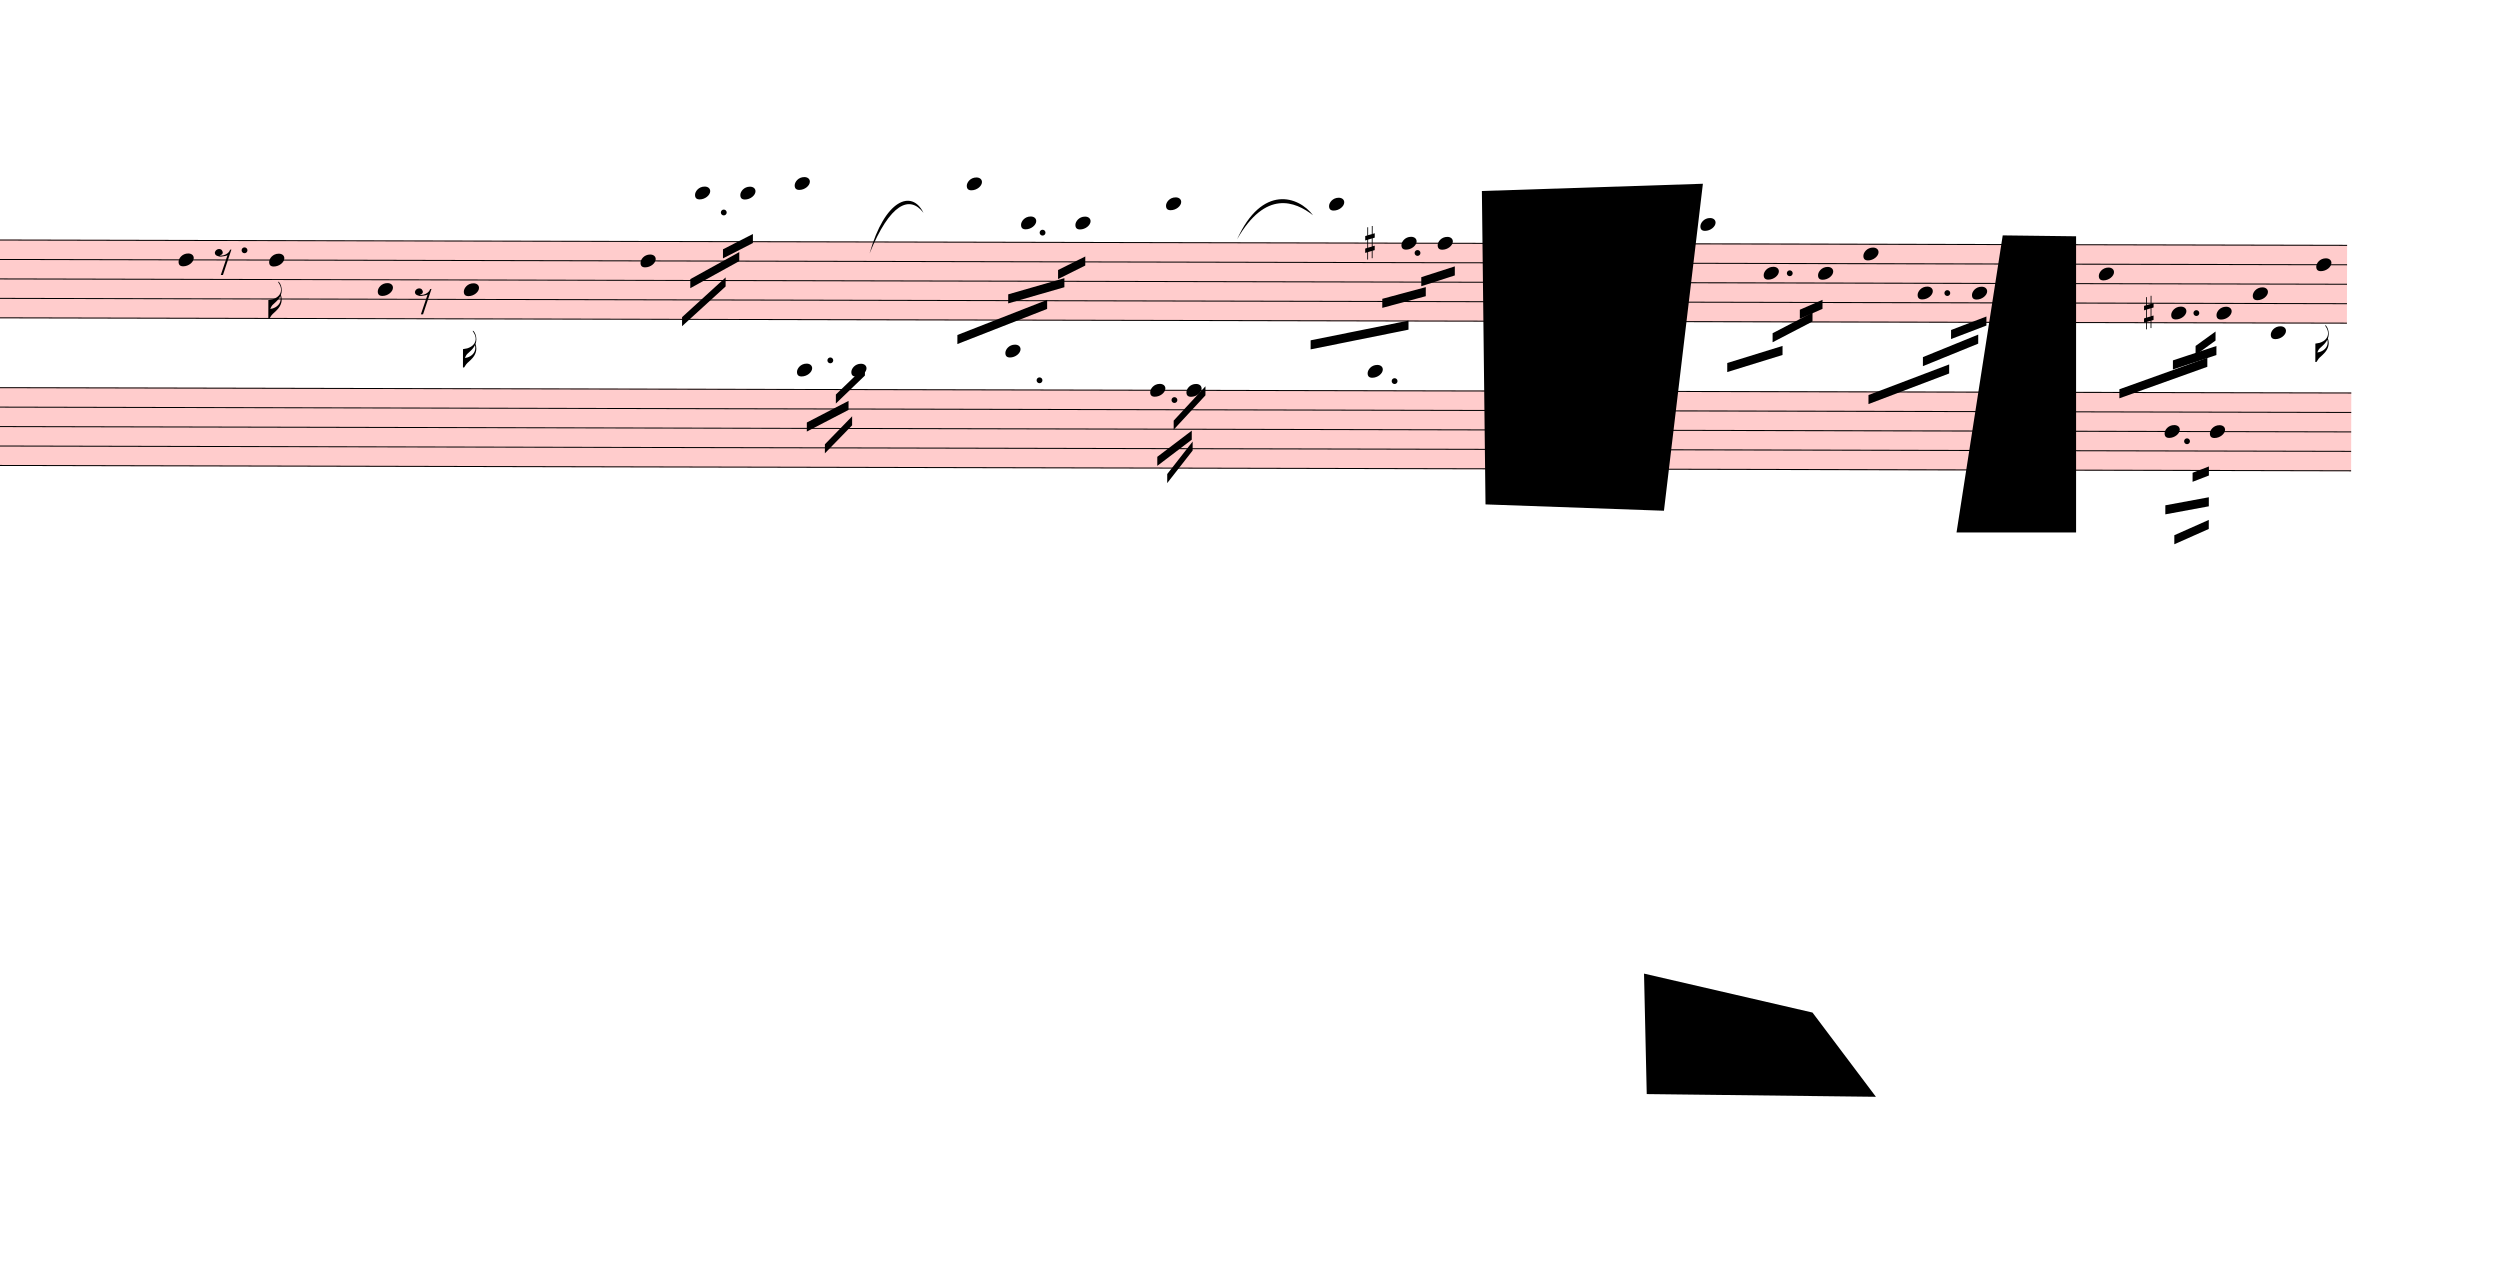
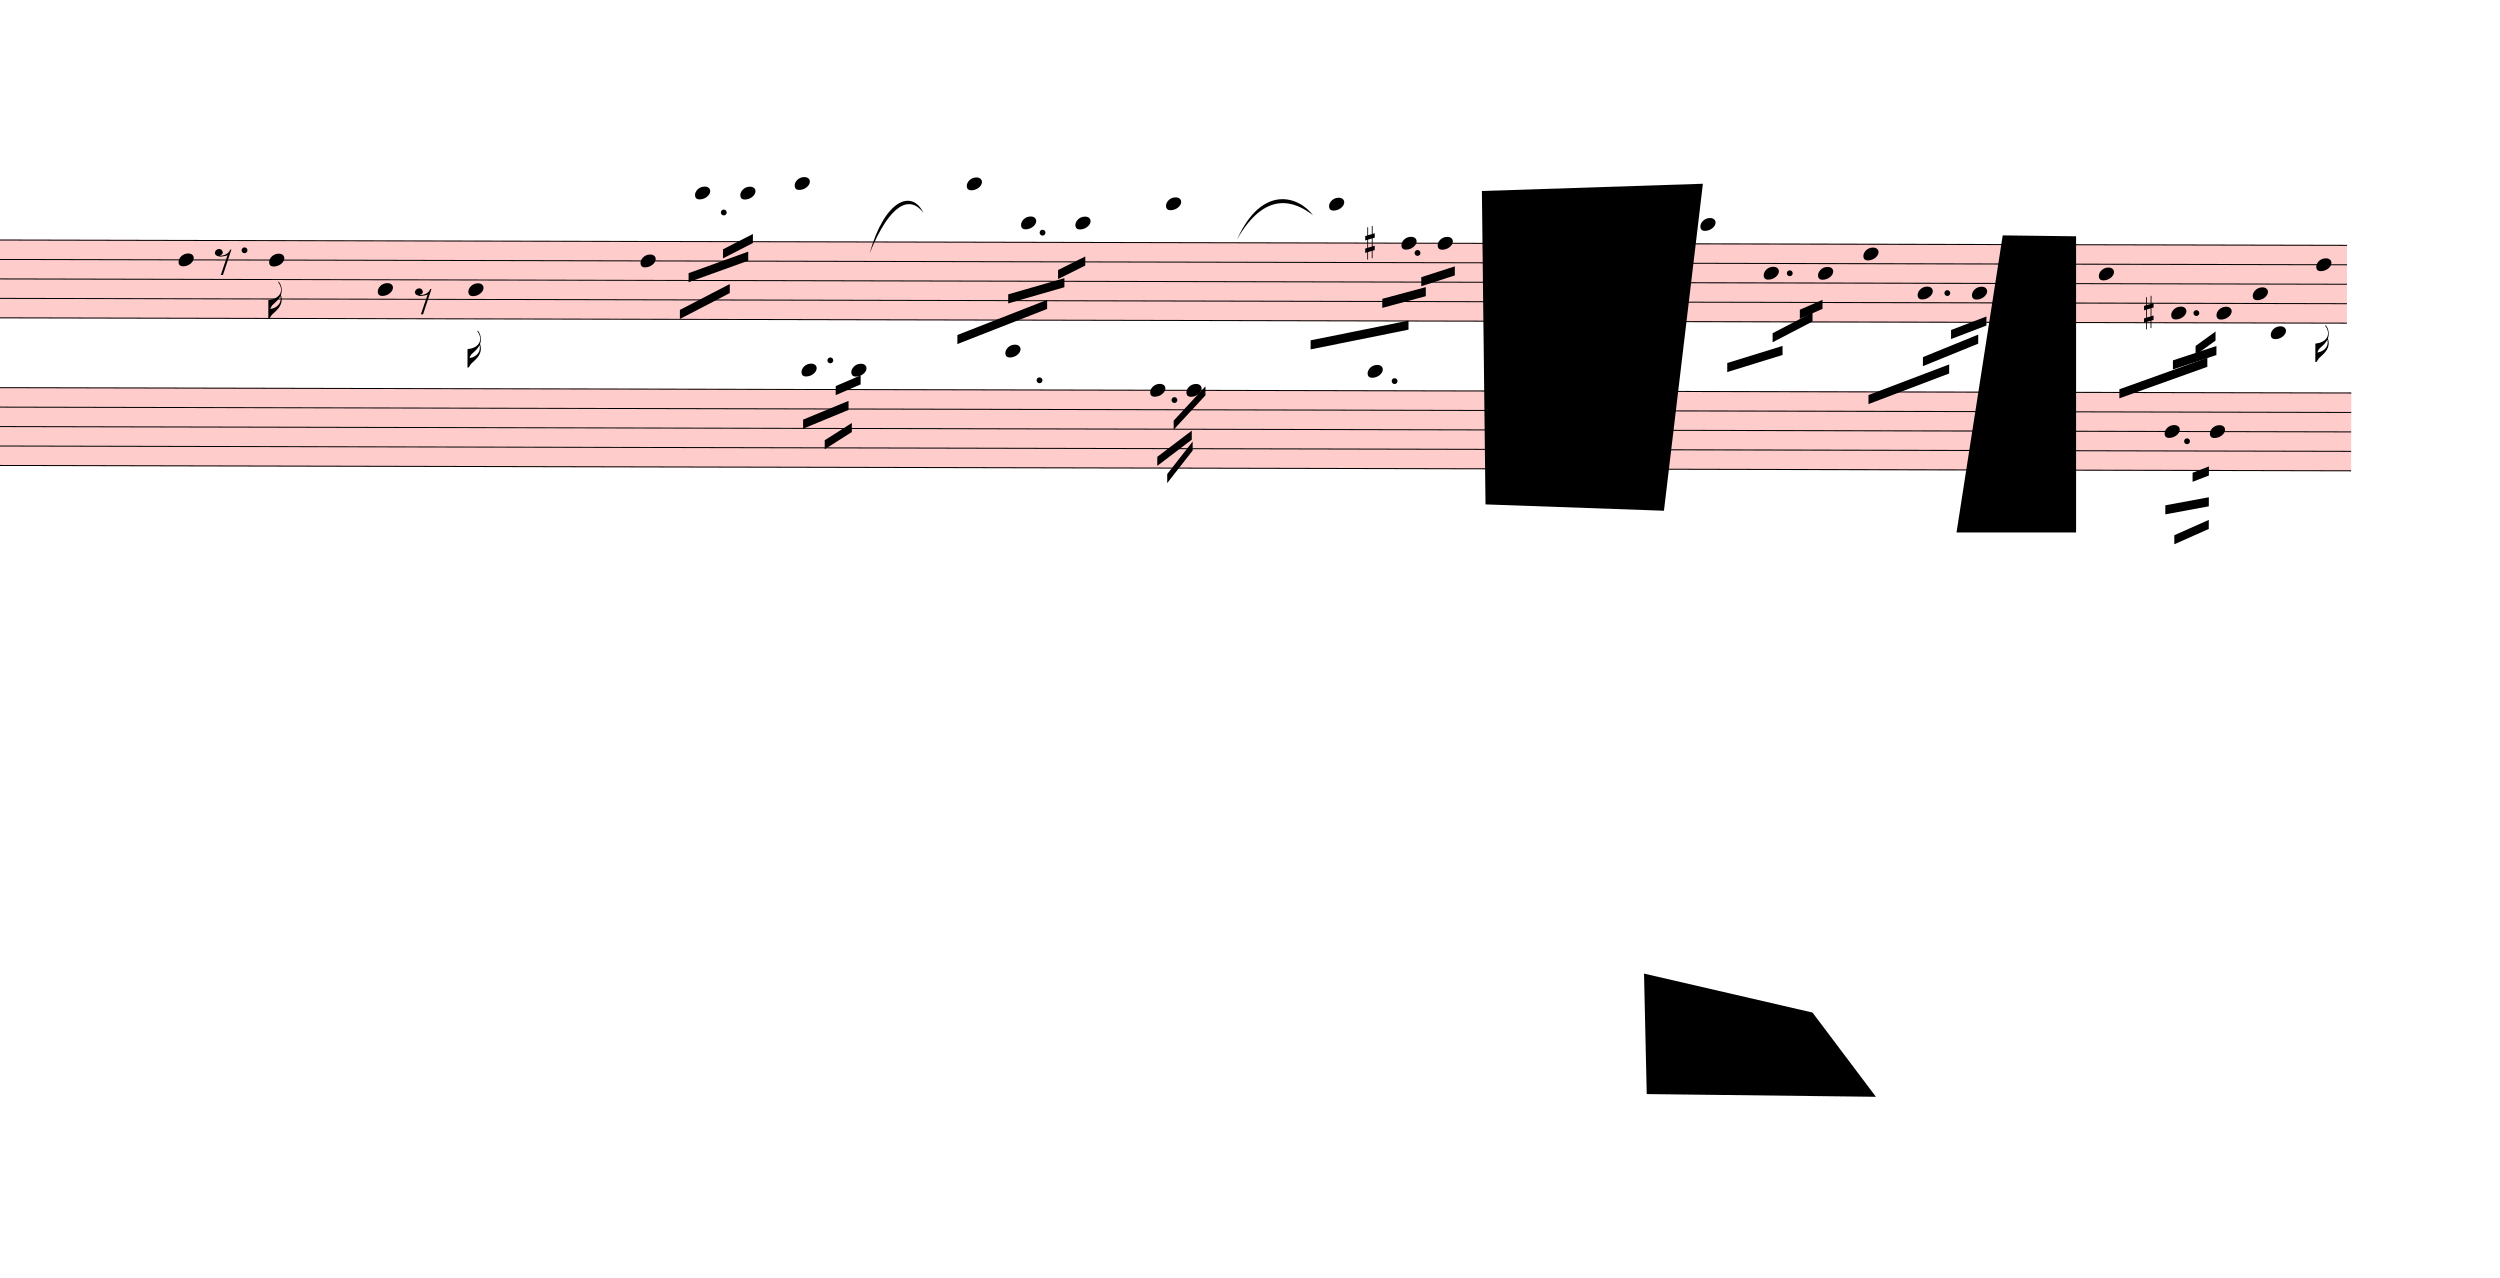
<svg xmlns="http://www.w3.org/2000/svg" viewBox="2241 8740.25 24840 12697.75" version="1.1" overflow="visible">
  <defs>
    <style type="text/css">
    /* .staff * {
      fill: #000;
      stroke: #000;
    }

    .deletionBack {
      fill: #00000033;
    } */
  </style>
    <symbol id="sym_notehead_quarter" viewBox="0 0 1000 1000" overflow="inherit">
      <path transform="scale(1,-1)" d="M0 -39c0 68 73 172 200 172c66 0 114 -37 114 -95c0 -84 -106 -171 -218 -171c-64 0 -96 30 -96 94z" />
    </symbol>
    <symbol id="sym_flag_16th_down" viewBox="0 0 1000 1000" overflow="inherit">
      <path transform="scale(1,-1)" d="M216 730c-5 8 -10 13 -11 16l-4 10c0 3 2 5 5 5s7 -2 13 -7c35 -42 57 -101 57 -172c0 -34 -6 -65 -17 -94c10 -31 17 -64 17 -96c0 -104 -60 -183 -122 -241c-63 -59 -57 -53 -61 -56c-38 -34 -63 -95 -71 -95h-22v190v190c40 7 69 11 87 16c116 36 175 111 175 197 c0 44 -15 91 -46 137zM248 463c-23 -48 -58 -89 -94 -122c-63 -59 -57 -53 -61 -56c-30 -27 -44 -71 -53 -88c20 3 36 6 47 9c88 27 168 95 168 200c0 19 -3 39 -7 57z" />
    </symbol>
    <symbol id="sym_rest_rest8th" viewBox="0 0 1000 1000" overflow="inherit">
      <path transform="scale(1,-1)" d="M0 123c7 34 33 56 69 60c29 -3 43 -9 53 -29c4 -8 7 -15 10 -22c0 -21 -1 -25 -11 -35c-5 -8 -18 -14 -40 -20l12 -3l15 -1c44 0 97 26 122 56c10 11 18 26 24 42c7 1 15 2 22 3l-140 -424h-36l111 330c-10 -6 -27 -12 -53 -16l-52 -8h-10l-20 1c-1 0 -8 3 -21 6 c-37 9 -55 28 -55 60z" />
    </symbol>
    <symbol id="sym_accid_s" viewBox="0 0 1000 1000" overflow="inherit">
      <path transform="scale(1,-1)" d="M136 186v169h17v-164l44 14v-91l-44 -14v-165l44 12v-91l-44 -13v-155h-17v150l-76 -22v-155h-17v149l-43 -13v90l43 14v167l-43 -14v92l43 13v169h17v-163zM60 73v-167l76 22v168z" />
    </symbol>
  </defs>
  <g class="rastrums">
    <g class="rastrum" data-id="r3225692b-98ae-4c4a-8514-13fb61ca74a0" style="transform: rotate(0.13deg); transform-origin: 2241px 11115px;">
      <g class="rastrum bounding-box" data-id="bbox-r3225692b-98ae-4c4a-8514-13fb61ca74a0">
        <rect x="2241" y="11115" width="23346" height="783" fill="#ff000033" />
      </g>
      <path d="M2241 11120 L25587 11120" stroke-width="10" stroke="black" />
      <path d="M2241 11313.25 L25587 11313.25" stroke-width="10" stroke="black" />
      <path d="M2241 11506.5 L25587 11506.5" stroke-width="10" stroke="black" />
      <path d="M2241 11699.75 L25587 11699.75" stroke-width="10" stroke="black" />
      <path d="M2241 11893 L25587 11893" stroke-width="10" stroke="black" />
    </g>
    <g class="rastrum" data-id="r9f397f75-2f10-410f-be4c-3f722309008c" style="transform: rotate(0.13deg); transform-origin: 2268px 12582px;">
      <g class="rastrum bounding-box" data-id="bbox-r9f397f75-2f10-410f-be4c-3f722309008c">
        <rect x="2268" y="12582" width="23364" height="783" fill="#ff000033" />
      </g>
      <path d="M2268 12587 L25632 12587" stroke-width="10" stroke="black" />
      <path d="M2268 12780.25 L25632 12780.25" stroke-width="10" stroke="black" />
      <path d="M2268 12973.5 L25632 12973.5" stroke-width="10" stroke="black" />
      <path d="M2268 13166.75 L25632 13166.75" stroke-width="10" stroke="black" />
      <path d="M2268 13360 L25632 13360" stroke-width="10" stroke="black" />
    </g>
  </g>
  <g class="draft" data-label="2" data-id="daa30e85d-914d-4aa9-90e5-6d6f42c7355a">
    <g class="system" data-id="sf4309aa3-4152-4feb-b408-7cbcf2374197">
      <g class="staff" data-n="1" data-rastrum="r3225692b-98ae-4c4a-8514-13fb61ca74a0" style="transform: rotate(0.13deg); transform-origin: 2241px 11115px;">
        <g class="note" data-id="d302f564f-c6ba-4d5e-bf71-6aaeadd2b3cb" data-stem.dir="down">
          <g class="notehead">
            <use href="#sym_notehead_quarter" height="480px" width="480px" x="4041" y="11313.25" />
          </g>
          <g class="stem">
            <path d="M4041 11313.25 L4041 11796.375" stroke-width="14" />
          </g>
        </g>
        <g class="note" data-id="d8a4ab931-3f61-4733-985c-6593261de085" data-stem.dir="down">
          <g class="notehead">
            <use href="#sym_notehead_quarter" height="480px" width="480px" x="4941" y="11313.25" />
          </g>
          <g class="stem">
            <path d="M4941 11313.25 L4941 11893" stroke-width="14" />
            <g class="flag down">
              <use href="#sym_flag_16th_down" height="480px" width="480px" x="4934" y="11893" />
            </g>
          </g>
        </g>
        <g class="note" data-id="d9ebb2076-986f-4f79-bf9a-91ca6e719a25" data-stem.dir="down">
          <g class="notehead">
            <use href="#sym_notehead_quarter" height="480px" width="480px" x="6021" y="11603.125" />
          </g>
          <g class="stem">
-             <path d="M6021 11603.125 L6021 12182.875" stroke-width="14" />
+             <path d="M6021 11603.125 L6021 12086.25" stroke-width="14" />
          </g>
        </g>
        <g class="note" data-id="df8e3b8d0-863e-4846-9fc4-ffb6812d79ba" data-stem.dir="down">
          <g class="notehead">
-             <use href="#sym_notehead_quarter" height="480px" width="480px" x="6876" y="11603.125" />
-           </g>
-           <g class="stem">
-             <path d="M6876 11603.125 L6876 12376.125" stroke-width="14" />
+             <use href="#sym_notehead_quarter" height="480px" width="480px" x="6921" y="11603.125" />
+           </g>
+           <g class="stem">
+             <path d="M6921 11603.125 L6921 12376.125" stroke-width="14" />
            <g class="flag down">
-               <use href="#sym_flag_16th_down" height="480px" width="480px" x="6869" y="12376.125" />
+               <use href="#sym_flag_16th_down" height="480px" width="480px" x="6914" y="12376.125" />
            </g>
          </g>
        </g>
        <g class="note" data-id="db4602cc7-41a2-4d33-9b37-e51f531e080e" data-stem.dir="down">
          <g class="notehead">
            <use href="#sym_notehead_quarter" height="480px" width="480px" x="8631" y="11313.25" />
          </g>
          <g class="stem">
            <path d="M8631 11313.25 L8631 11796.375" stroke-width="14" />
          </g>
        </g>
        <g class="note" data-id="d4e612879-51b6-43f3-be5f-c9482fde16cf" data-stem.dir="down">
          <g class="notehead">
            <use href="#sym_notehead_quarter" height="480px" width="480px" x="9171" y="10636.875" />
          </g>
          <g class="ledgerLines above">
            <path d="M9132 10926.75 L9360 10926.75" stroke-width="18" />
            <path d="M9132 10733.5 L9360 10733.5" stroke-width="18" />
          </g>
          <g class="stem">
            <path d="M9171 10636.875 L9171 11409.875" stroke-width="14" />
          </g>
        </g>
        <g class="note" data-id="d591800fb-4420-41b0-acd2-fde40e7688e0" data-stem.dir="down">
          <g class="notehead">
            <use href="#sym_notehead_quarter" height="480px" width="480px" x="9621" y="10636.875" />
          </g>
          <g class="ledgerLines above">
            <path d="M9582 10926.75 L9810 10926.75" stroke-width="18" />
            <path d="M9582 10733.5 L9810 10733.5" stroke-width="18" />
          </g>
          <g class="stem">
            <path d="M9621 10636.875 L9621 11313.25" stroke-width="14" />
          </g>
        </g>
        <g class="note" data-id="d0031b1f8-35bc-45b8-b9a2-641848fcfca2" data-stem.dir="down">
          <g class="notehead">
            <use href="#sym_notehead_quarter" height="480px" width="480px" x="10161" y="10540.25" />
          </g>
          <g class="ledgerLines above">
            <path d="M10122 10926.75 L10350 10926.75" stroke-width="18" />
            <path d="M10122 10733.5 L10350 10733.5" stroke-width="18" />
            <path d="M10122 10540.25 L10350 10540.25" stroke-width="18" />
          </g>
          <g class="stem">
            <path d="M10161 10540.25 L10161 11313.25" stroke-width="14" />
          </g>
        </g>
        <g class="note" data-id="dec74a0d8-0334-4178-a12f-2726ec8feb36" data-stem.dir="down">
          <g class="notehead">
            <use href="#sym_notehead_quarter" height="480px" width="480px" x="11871" y="10540.25" />
          </g>
          <g class="ledgerLines above">
            <path d="M11832 10926.75 L12060 10926.75" stroke-width="18" />
            <path d="M11832 10733.5 L12060 10733.5" stroke-width="18" />
            <path d="M11832 10540.25 L12060 10540.25" stroke-width="18" />
          </g>
          <g class="stem">
            <path d="M11871 10540.25 L11871 11506.5" stroke-width="14" />
          </g>
        </g>
        <g class="note" data-id="d50fc48e7-c5c6-48d0-a8b8-741a924a3cea" data-stem.dir="down">
          <g class="notehead">
            <use href="#sym_notehead_quarter" height="480px" width="480px" x="12411" y="10926.75" />
          </g>
          <g class="ledgerLines above">
            <path d="M12372 10926.75 L12600 10926.75" stroke-width="18" />
          </g>
          <g class="stem">
            <path d="M12411 10926.75 L12411 11313.25" stroke-width="14" />
          </g>
        </g>
        <g class="note" data-id="d91997aa3-e468-447e-a5f9-c67cf4e3ea30" data-stem.dir="down">
          <g class="notehead">
            <use href="#sym_notehead_quarter" height="480px" width="480px" x="12951" y="10926.75" />
          </g>
          <g class="ledgerLines above">
            <path d="M12912 10926.75 L13140 10926.75" stroke-width="18" />
          </g>
          <g class="stem">
            <path d="M12951 10926.75 L12951 11409.875" stroke-width="14" />
          </g>
        </g>
        <g class="note" data-id="dc18dccab-5b86-4126-94fd-a86fa623e21d" data-stem.dir="down">
          <g class="notehead">
            <use href="#sym_notehead_quarter" height="480px" width="480px" x="13851" y="10733.5" />
          </g>
          <g class="ledgerLines above">
            <path d="M13812 10926.75 L14040 10926.75" stroke-width="18" />
            <path d="M13812 10733.5 L14040 10733.5" stroke-width="18" />
          </g>
          <g class="stem">
            <path d="M13851 10733.5 L13851 11409.875" stroke-width="14" />
          </g>
        </g>
        <g class="note" data-id="d483a01ef-8079-495a-a6d6-bab8058c7eda" data-stem.dir="down">
          <g class="notehead">
            <use href="#sym_notehead_quarter" height="480px" width="480px" x="15471" y="10733.5" />
          </g>
          <g class="ledgerLines above">
            <path d="M15432 10926.75 L15660 10926.75" stroke-width="18" />
            <path d="M15432 10733.5 L15660 10733.5" stroke-width="18" />
          </g>
          <g class="stem">
            <path d="M15471 10733.5 L15471 11603.125" stroke-width="14" />
          </g>
        </g>
        <g class="note" data-id="db170c71b-f2a7-4fcc-a36c-f727f02a980c" data-stem.dir="down">
          <g class="notehead">
            <use href="#sym_notehead_quarter" height="480px" width="480px" x="16191" y="11120" />
          </g>
          <g class="stem">
            <path d="M16191 11120 L16191 11506.5" stroke-width="14" />
          </g>
        </g>
        <g class="note" data-id="d7ee70861-4e45-4c6b-bf13-94fe5cd61c1e" data-stem.dir="down">
          <g class="notehead">
            <use href="#sym_notehead_quarter" height="480px" width="480px" x="16551" y="11120" />
          </g>
          <g class="stem">
            <path d="M16551 11120 L16551 11603.125" stroke-width="14" />
          </g>
        </g>
        <g class="note" data-id="d1101d465-0941-4edd-96cb-a4aa738a46d3" data-stem.dir="down">
          <g class="notehead">
            <use href="#sym_notehead_quarter" height="480px" width="480px" x="19161" y="10926.75" />
          </g>
          <g class="ledgerLines above">
            <path d="M19122 10926.75 L19350 10926.75" stroke-width="18" />
          </g>
          <g class="stem">
            <path d="M19161 10926.75 L19161 11699.75" stroke-width="14" />
          </g>
        </g>
        <g class="note" data-id="d708e835b-e8ad-451c-a0b8-c659c72397ac" data-stem.dir="down">
          <g class="notehead">
            <use href="#sym_notehead_quarter" height="480px" width="480px" x="19791" y="11409.875" />
          </g>
          <g class="stem">
            <path d="M19791 11409.875 L19791 11796.375" stroke-width="14" />
          </g>
        </g>
        <g class="note" data-id="d902c4937-777e-44b6-809b-2bd3bb7504d1" data-stem.dir="down">
          <g class="notehead">
            <use href="#sym_notehead_quarter" height="480px" width="480px" x="20331" y="11409.875" />
          </g>
          <g class="stem">
            <path d="M20331 11409.875 L20331 11989.625" stroke-width="14" />
          </g>
        </g>
        <g class="note" data-id="d9c6d0538-3fc5-4a2a-ae5c-411f3a924568" data-stem.dir="down">
          <g class="notehead">
            <use href="#sym_notehead_quarter" height="480px" width="480px" x="20781" y="11216.625" />
          </g>
          <g class="stem">
            <path d="M20781 11216.625 L20781 12472.75" stroke-width="14" />
          </g>
        </g>
        <g class="note" data-id="dc872588e-ba79-4e0f-8791-73f562e5513a" data-stem.dir="down">
          <g class="notehead">
            <use href="#sym_notehead_quarter" height="480px" width="480px" x="21321" y="11603.125" />
          </g>
          <g class="stem">
            <path d="M21321 11603.125 L21321 12086.25" stroke-width="14" />
          </g>
        </g>
        <g class="note" data-id="d9cc18c1e-60c3-4c2e-88e2-a03f8df95535" data-stem.dir="down">
          <g class="notehead">
            <use href="#sym_notehead_quarter" height="480px" width="480px" x="21861" y="11603.125" />
          </g>
          <g class="stem">
            <path d="M21861 11603.125 L21861 12182.875" stroke-width="14" />
          </g>
        </g>
        <g class="note" data-id="d82c6f9fb-f79a-4fd1-afc2-63616959cd16" data-stem.dir="down">
          <g class="notehead">
            <use href="#sym_notehead_quarter" height="480px" width="480px" x="23121" y="11409.875" />
          </g>
          <g class="stem">
            <path d="M23121 11409.875 L23121 11989.625" stroke-width="14" />
          </g>
        </g>
        <g class="note" data-id="d47fc42aa-eb57-4c00-970f-266326f3800e" data-stem.dir="down">
          <g class="notehead">
            <use href="#sym_notehead_quarter" height="480px" width="480px" x="23841" y="11796.375" />
          </g>
          <g class="stem">
            <path d="M23841 11796.375 L23841 12182.875" stroke-width="14" />
          </g>
        </g>
        <g class="note" data-id="d98fc6897-c8b3-410a-ac5f-676f64d647d2" data-stem.dir="down">
          <g class="notehead">
            <use href="#sym_notehead_quarter" height="480px" width="480px" x="24291" y="11796.375" />
          </g>
          <g class="stem">
            <path d="M24291 11796.375 L24291 12182.875" stroke-width="14" />
          </g>
        </g>
        <g class="note" data-id="d20cd83d2-3d03-4a02-b8b3-230f633a2719" data-stem.dir="down">
          <g class="notehead">
            <use href="#sym_notehead_quarter" height="480px" width="480px" x="24651" y="11603.125" />
          </g>
          <g class="stem">
            <path d="M24651 11603.125 L24651 12666" stroke-width="14" />
          </g>
        </g>
        <g class="note" data-id="dd91fc5df-95d5-4b27-a7da-322f6c708dbe" data-stem.dir="down">
          <g class="notehead">
            <use href="#sym_notehead_quarter" height="480px" width="480px" x="24831" y="11989.625" />
          </g>
          <g class="ledgerLines below" />
          <g class="stem">
            <path d="M24831 11989.625 L24831 12666" stroke-width="14" />
          </g>
        </g>
        <g class="note" data-id="d335c7a86-218b-4f36-8a51-3e70d17df3d3" data-stem.dir="down">
          <g class="notehead">
            <use href="#sym_notehead_quarter" height="480px" width="480px" x="25281" y="11313.25" />
          </g>
          <g class="stem">
            <path d="M25281 11313.25 L25281 12279.5" stroke-width="14" />
            <g class="flag down">
              <use href="#sym_flag_16th_down" height="480px" width="480px" x="25274" y="12279.5" />
            </g>
          </g>
        </g>
        <g class="rest" data-id="dea10065a-ea9f-4c6c-af8d-fcc8fc2d2b18">
          <use href="#sym_rest_rest8th" height="597px" width="597px" x="4401" y="11313.25" />
        </g>
        <g class="rest" data-id="dbf69d33e-df57-49be-8c76-3c68a73870ca">
          <use href="#sym_rest_rest8th" height="597px" width="597px" x="6390" y="11699.75" />
        </g>
        <g class="accid" data-id="da4c5f60d-b92a-44d5-b9db-dfdf81470f8f">
          <use href="#sym_accid_s" height="480px" width="480px" x="15831" y="11120" />
        </g>
        <g class="accid" data-id="de7ac7609-ca8f-458a-b789-0f336aeffd72">
          <use href="#sym_accid_s" height="480px" width="480px" x="23571" y="11796.375" />
        </g>
        <g class="dot augmentation" data-id="da6666fbd-32fd-45cf-8839-4d7a328da68c" data-class="dot augmentation">
          <ellipse cx="4696" cy="11216.625" rx="29" ry="29" fill-opacity="1" stroke-opacity="1" />
        </g>
        <g class="dot augmentation" data-id="d7eadd8c9-ce57-4908-a589-984c47af5ca7" data-class="dot augmentation">
          <ellipse cx="9457" cy="10830.125" rx="29" ry="29" fill-opacity="1" stroke-opacity="1" />
        </g>
        <g class="dot augmentation" data-id="d892814a3-6145-4cc1-a990-f4210bab06cd" data-class="dot augmentation">
          <ellipse cx="12625" cy="11023.375" rx="29" ry="29" fill-opacity="1" stroke-opacity="1" />
        </g>
        <g class="dot augmentation" data-id="dba84bba0-eb44-4b54-bc48-6ecb40d1652d" data-class="dot augmentation">
          <ellipse cx="16351" cy="11216.625" rx="29" ry="29" fill-opacity="1" stroke-opacity="1" />
        </g>
        <g class="dot augmentation" data-id="df9386601-0ee4-4ce1-a0f7-e3c09035d033" data-class="dot augmentation">
          <ellipse cx="20050" cy="11409.875" rx="29" ry="29" fill-opacity="1" stroke-opacity="1" />
        </g>
        <g class="dot augmentation" data-id="d92b7fed0-0a73-4d09-9d5c-cb59464212bd" data-class="dot augmentation">
          <ellipse cx="21616" cy="11603.125" rx="29" ry="29" fill-opacity="1" stroke-opacity="1" />
        </g>
        <g class="dot augmentation" data-id="dd909a277-592c-4c55-9b4e-645385103c6b" data-class="dot augmentation">
          <ellipse cx="24091" cy="11796.375" rx="29" ry="29" fill-opacity="1" stroke-opacity="1" />
        </g>
      </g>
      <g class="staff" data-n="2" data-rastrum="r9f397f75-2f10-410f-be4c-3f722309008c" style="transform: rotate(0.13deg); transform-origin: 2268px 12582px;">
        <g class="note" data-id="d9ebfd588-a9b7-4522-bc3c-b60b0a70d860" data-stem.dir="down">
          <g class="notehead">
-             <use href="#sym_notehead_quarter" height="480px" width="480px" x="10188" y="12393.75" />
-           </g>
-           <g class="ledgerLines above">
-             <path d="M10149 12393.75 L10377 12393.75" stroke-width="18" />
-           </g>
-           <g class="stem">
-             <path d="M10188 12393.75 L10188 12876.875" stroke-width="14" />
+             <use href="#sym_notehead_quarter" height="480px" width="480px" x="10233" y="12393.75" />
+           </g>
+           <g class="ledgerLines above">
+             <path d="M10194 12393.75 L10422 12393.75" stroke-width="18" />
+           </g>
+           <g class="stem">
+             <path d="M10233 12393.75 L10233 12876.875" stroke-width="14" />
          </g>
        </g>
        <g class="note" data-id="d0c405978-a955-4d68-a881-ca8056dcd89a" data-stem.dir="down">
          <g class="notehead">
            <use href="#sym_notehead_quarter" height="480px" width="480px" x="10728" y="12393.75" />
          </g>
          <g class="ledgerLines above">
            <path d="M10689 12393.75 L10917 12393.75" stroke-width="18" />
          </g>
          <g class="stem">
            <path d="M10728 12393.75 L10728 12683.625" stroke-width="14" />
          </g>
        </g>
        <g class="note" data-id="de67b3541-b03f-4c23-b926-f54ad2db1072" data-stem.dir="down">
          <g class="notehead">
            <use href="#sym_notehead_quarter" height="480px" width="480px" x="12258" y="12200.5" />
          </g>
          <g class="ledgerLines above">
            <path d="M12219 12393.75 L12447 12393.75" stroke-width="18" />
            <path d="M12219 12200.5 L12447 12200.5" stroke-width="18" />
          </g>
          <g class="stem">
            <path d="M12258 12200.5 L12258 12780.25" stroke-width="14" />
          </g>
        </g>
        <g class="note" data-id="da7b4619a-4e26-4f71-8eff-3a044eb6492e" data-stem.dir="down">
          <g class="notehead">
            <use href="#sym_notehead_quarter" height="480px" width="480px" x="13698" y="12587" />
          </g>
          <g class="stem">
            <path d="M13698 12587 L13698 12973.5" stroke-width="14" />
          </g>
        </g>
        <g class="note" data-id="d21d2238e-48e1-4dbb-bc02-243120b14330" data-stem.dir="down">
          <g class="notehead">
            <use href="#sym_notehead_quarter" height="480px" width="480px" x="14058" y="12587" />
          </g>
          <g class="stem">
            <path d="M14058 12587 L14058 13166.75" stroke-width="14" />
          </g>
        </g>
        <g class="note" data-id="dd6f6e74d-d660-41c4-982b-afa367c4d0de" data-stem.dir="down">
          <g class="notehead">
            <use href="#sym_notehead_quarter" height="480px" width="480px" x="15858" y="12393.75" />
          </g>
          <g class="ledgerLines above">
            <path d="M15819 12393.75 L16047 12393.75" stroke-width="18" />
          </g>
          <g class="stem">
            <path d="M15858 12393.75 L15858 12973.5" stroke-width="14" />
          </g>
        </g>
        <g class="note" data-id="d3f545ef6-e77f-44b3-9b92-8cd1609c2be6" data-stem.dir="down">
          <g class="notehead">
            <use href="#sym_notehead_quarter" height="480px" width="480px" x="23778" y="12973.5" />
          </g>
          <g class="stem">
            <path d="M23778 12973.5 L23778 13553.25" stroke-width="14" />
          </g>
        </g>
        <g class="note" data-id="d8ed44dfe-e97a-4259-823a-c19186566f7b" data-stem.dir="down">
          <g class="notehead">
            <use href="#sym_notehead_quarter" height="480px" width="480px" x="24228" y="12973.5" />
          </g>
          <g class="stem">
            <path d="M24228 12973.5 L24228 13553.25" stroke-width="14" />
          </g>
        </g>
        <g class="dot augmentation" data-id="dcda000f9-bce8-42b8-a12c-bd608434ccf0" data-class="dot augmentation">
          <ellipse cx="10519" cy="12297.125" rx="29" ry="29" fill-opacity="1" stroke-opacity="1" />
        </g>
        <g class="dot augmentation" data-id="d1270e4ec-4889-4156-8559-119c237137c3" data-class="dot augmentation">
          <ellipse cx="12598" cy="12490.375" rx="29" ry="29" fill-opacity="1" stroke-opacity="1" />
        </g>
        <g class="dot augmentation" data-id="df3786bc0-588d-4aff-a4f8-fd9ee335cfe4" data-class="dot augmentation">
          <ellipse cx="13939" cy="12683.625" rx="29" ry="29" fill-opacity="1" stroke-opacity="1" />
        </g>
        <g class="dot augmentation" data-id="d473068e3-7135-4a74-93c8-5d6551b1a616" data-class="dot augmentation">
          <ellipse cx="16126" cy="12490.375" rx="29" ry="29" fill-opacity="1" stroke-opacity="1" />
        </g>
        <g class="dot augmentation" data-id="def4f8bb1-7bec-4cc3-b027-839ee7561c3e" data-class="dot augmentation">
          <ellipse cx="24001" cy="13070.125" rx="29" ry="29" fill-opacity="1" stroke-opacity="1" />
        </g>
      </g>
      <g class="barLine" data-id="d3dc2f521-7589-4283-b989-2693ab9bc394">
        <path d="M5568.3 11189.7 L5536.8 13557.6" stroke-width="27" />
      </g>
      <g class="barLine" data-id="d9b74ffb6-90b7-4c08-8d3e-da98b5437352">
-         <path d="M7751.7 11175.3 L7776.9 13554" stroke-width="27" />
+         <path d="M7710.3 11168.1 L7775.1 13622.4" stroke-width="27" />
      </g>
      <g class="barLine" data-id="db2c8ab96-c909-4db6-9248-b1582930bacd">
-         <path d="M11345.4 10759.5 L11417.4 13955.4" stroke-width="27" />
+         <path d="M11315.7 10705.5 L11401.2 14020.2" stroke-width="27" />
      </g>
      <g class="barLine" data-id="dda7fb697-e230-4f70-b27c-10b1cc756e2d">
        <path d="M14850 11295 L14661 13788" stroke-width="27" />
      </g>
      <g class="barLine" data-id="dadbc6982-7814-4c02-87ab-e7b4675e34a9">
        <path d="M20619 10890 L19908 15075" stroke-width="27" />
      </g>
      <g class="beam" data-id="b7008202e-0887-4d1a-8406-e7b0d2831f58" style="transform: rotate(0.13deg); transform-origin: 2241px 11115px;">
-         <polygon points="9045,11871 9477,11475 9477,11565 9045,11961" stroke-opacity="1" fill-opacity="1" />
+         <polygon points="9023.4,11799 9518.4,11540.7 9518.4,11630.7 9023.4,11889" stroke-opacity="1" fill-opacity="1" />
      </g>
      <g class="beam" data-id="bbd3d1328-bca7-4335-847f-932abe6eb6a9" style="transform: rotate(0.13deg); transform-origin: 2241px 11115px;">
-         <polygon points="9126,11493 9612,11223 9612,11313 9126,11583" stroke-opacity="1" fill-opacity="1" />
+         <polygon points="9108.9,11433.6 9701.1,11218.5 9701.1,11308.5 9108.9,11523.6" stroke-opacity="1" fill-opacity="1" />
      </g>
      <g class="beam" data-id="bc4602f8b-8bc7-4857-b9d4-7720801cc84d" style="transform: rotate(0.13deg); transform-origin: 2241px 11115px;">
        <polygon points="9450,11196 9747,11043 9747,11133 9450,11286" stroke-opacity="1" fill-opacity="1" />
      </g>
      <g class="beam" data-id="bd2e2c2b9-c17c-4993-9fcd-1fd187a31521" style="transform: rotate(0.13deg); transform-origin: 2268px 12582px;">
-         <polygon points="10467,13131 10737,12852 10737,12942 10467,13221" stroke-opacity="1" fill-opacity="1" />
+         <polygon points="10465.2,13090.5 10734.3,12918.6 10734.3,13008.6 10465.2,13180.5" stroke-opacity="1" fill-opacity="1" />
      </g>
      <g class="beam" data-id="bb6916f8a-3b00-443e-96f7-f9c2156d1a29" style="transform: rotate(0.13deg); transform-origin: 2268px 12582px;">
-         <polygon points="10287,12915 10701,12699 10701,12789 10287,13005" stroke-opacity="1" fill-opacity="1" />
+         <polygon points="10250.1,12886.2 10701,12699 10701,12789 10250.1,12976.2" stroke-opacity="1" fill-opacity="1" />
      </g>
      <g class="beam" data-id="ba39f19cc-7250-49dc-bcbb-d598f0460f7e" style="transform: rotate(0.13deg); transform-origin: 2268px 12582px;">
-         <polygon points="10575,12636 10863,12357 10863,12447 10575,12726" stroke-opacity="1" fill-opacity="1" />
+         <polygon points="10573.2,12552.3 10820.7,12445.2 10820.7,12535.2 10573.2,12642.3" stroke-opacity="1" fill-opacity="1" />
      </g>
      <g class="beam" data-id="bc7ce99d2-c22d-4081-a9fb-54eaf695b05a" style="transform: rotate(0.13deg); transform-origin: 2241px 11115px;">
        <polygon points="11781,12042 12672,11691 12672,11781 11781,12132" stroke-opacity="1" fill-opacity="1" />
      </g>
      <g class="beam" data-id="b639c7401-27f2-4c81-9921-844d8070fdf3" style="transform: rotate(0.13deg); transform-origin: 2241px 11115px;">
        <polygon points="12285,11637 12843,11475 12843,11565 12285,11727" stroke-opacity="1" fill-opacity="1" />
      </g>
      <g class="beam" data-id="bfc583ac8-423b-4975-80b9-785259a44c4d" style="transform: rotate(0.13deg); transform-origin: 2241px 11115px;">
        <polygon points="12780,11394 13050,11259 13050,11349 12780,11484" stroke-opacity="1" fill-opacity="1" />
      </g>
      <g class="beam" data-id="bd696ef11-6586-489a-a7bb-b6a44640805d" style="transform: rotate(0.13deg); transform-origin: 2268px 12582px;">
        <polygon points="13869,13419 14121,13095 14121,13185 13869,13509" stroke-opacity="1" fill-opacity="1" />
      </g>
      <g class="beam" data-id="b562ffd6c-bb84-4afa-9eb7-15e70f552bd8" style="transform: rotate(0.13deg); transform-origin: 2268px 12582px;">
        <polygon points="13770,13248 14112,12987 14112,13077 13770,13338" stroke-opacity="1" fill-opacity="1" />
      </g>
      <g class="beam" data-id="bd007344a-5a3e-4e40-aec4-bacaf252c936" style="transform: rotate(0.13deg); transform-origin: 2268px 12582px;">
        <polygon points="13932,12888 14247,12546 14247,12636 13932,12978" stroke-opacity="1" fill-opacity="1" />
      </g>
      <g class="beam" data-id="b2274a8bb-442e-4116-b982-60fc97175520" style="transform: rotate(0.13deg); transform-origin: 2241px 11115px;">
        <polygon points="15291,12087 16263,11889 16263,11979 15291,12177" stroke-opacity="1" fill-opacity="1" />
      </g>
      <g class="beam" data-id="b4f4648d7-33d6-42aa-bd5c-2be537f2c66b" style="transform: rotate(0.13deg); transform-origin: 2241px 11115px;">
        <polygon points="16002,11673 16434,11556 16434,11646 16002,11763" stroke-opacity="1" fill-opacity="1" />
      </g>
      <g class="beam" data-id="b47966284-7a40-4d82-bd1e-31fb25858ebe" style="transform: rotate(0.13deg); transform-origin: 2241px 11115px;">
        <polygon points="16389,11457 16722,11349 16722,11439 16389,11547" stroke-opacity="1" fill-opacity="1" />
      </g>
      <g class="beam" data-id="bbb34ab0d-d931-4f53-9701-c4cd4eab7858" style="transform: rotate(0.13deg); transform-origin: 2241px 11115px;">
        <polygon points="19431,12303 19980,12132 19980,12222 19431,12393" stroke-opacity="1" fill-opacity="1" />
      </g>
      <g class="beam" data-id="b76a558f0-be55-48ad-b72b-4499f3326cbd" style="transform: rotate(0.13deg); transform-origin: 2241px 11115px;">
        <polygon points="19881,12006 20277,11799 20277,11889 19881,12096" stroke-opacity="1" fill-opacity="1" />
      </g>
      <g class="beam" data-id="bff235390-1614-4482-b741-0111c00db01e" style="transform: rotate(0.13deg); transform-origin: 2241px 11115px;">
        <polygon points="20151,11772 20376,11673 20376,11763 20151,11862" stroke-opacity="1" fill-opacity="1" />
      </g>
      <g class="beam" data-id="bc4a47a16-6a14-44f2-b180-cf0ab63a5a36" style="transform: rotate(0.13deg); transform-origin: 2241px 11115px;">
        <polygon points="20835,12618 21636,12312 21636,12402 20835,12708" stroke-opacity="1" fill-opacity="1" />
      </g>
      <g class="beam" data-id="b3b35766b-18b4-4faa-8390-a248cc48cb37" style="transform: rotate(0.13deg); transform-origin: 2241px 11115px;">
        <polygon points="21375,12240 21924,12015 21924,12105 21375,12330" stroke-opacity="1" fill-opacity="1" />
      </g>
      <g class="beam" data-id="b74d58357-9bf9-4794-8b25-cd0064cbd9e2" style="transform: rotate(0.13deg); transform-origin: 2241px 11115px;">
        <polygon points="21654,11970 22005,11835 22005,11925 21654,12060" stroke-opacity="1" fill-opacity="1" />
      </g>
      <g class="beam" data-id="b9d1e6c56-6259-4249-a865-c77a73940af1" style="transform: rotate(0.13deg); transform-origin: 2241px 11115px;">
        <polygon points="23328,12555 24201,12240 24201,12330 23328,12645" stroke-opacity="1" fill-opacity="1" />
      </g>
      <g class="beam" data-id="b14bcdc70-6109-449c-bc21-78062a686ebd" style="transform: rotate(0.13deg); transform-origin: 2241px 11115px;">
        <polygon points="23859,12267 24291,12123 24291,12213 23859,12357" stroke-opacity="1" fill-opacity="1" />
      </g>
      <g class="beam" data-id="bbb463d06-2a40-466e-b250-b18c008461a2" style="transform: rotate(0.13deg); transform-origin: 2241px 11115px;">
        <polygon points="24084,12123 24282,11979 24282,12069 24084,12213" stroke-opacity="1" fill-opacity="1" />
      </g>
      <g class="beam" data-id="b8c1fdc48-5272-421e-ae8f-35d73f091b65" style="transform: rotate(0.13deg); transform-origin: 2268px 12582px;">
        <polygon points="23877,14004 24219,13851 24219,13941 23877,14094" stroke-opacity="1" fill-opacity="1" />
      </g>
      <g class="beam" data-id="b55e5dcb7-ff69-4d9e-9178-15aa7cb43250" style="transform: rotate(0.13deg); transform-origin: 2268px 12582px;">
        <polygon points="23787,13707 24219,13626 24219,13716 23787,13797" stroke-opacity="1" fill-opacity="1" />
      </g>
      <g class="beam" data-id="b708a25aa-147b-495a-b9c4-912b15de432c" style="transform: rotate(0.13deg); transform-origin: 2268px 12582px;">
        <polygon points="24057,13383 24219,13320 24219,13410 24057,13473" stroke-opacity="1" fill-opacity="1" />
      </g>
      <g class="curve" data-id="df1cb7cca-f7a0-4b73-a9b7-b5be8576d325" data-class="curve">
        <path d="M14532.30,11118.60 C14780.70,10568.70 15144.30,10688.40 15287.40,10879.20 C15111.38,10742.12 14816.93,10620.24 14532.30,11118.60" stroke-width="9" stroke-linecap="round" stroke-linejoin="round" />
      </g>
      <g class="curve" data-id="d3d51ea04-aa77-4547-9282-50a03220c48d" data-class="curve">
        <path d="M10881.00,11259.00 C11031.30,10723.50 11301.30,10617.30 11416.50,10854.90 C11280.96,10676.93 11084.00,10758.02 10881.00,11259.00" stroke-width="9" stroke-linecap="round" stroke-linejoin="round" />
      </g>
    </g>
    <g class="deletions">
      <g data-id="xd12988e0-56b1-4c60-be6d-d50ea6c107dd" data-class="del" class="del">
        <path data-id="xd12988e0-56b1-4c60-be6d-d50ea6c107dd" d="M22140.0,11079.0 L22869.0,11088.0 L22869.0,14031.0 L21681.0,14031.0 Z" class="deletionBack" />
        <path d="M22140.0,11079.0 L22869.0,14031.0" stroke-width="9" class="deletionLine" />
        <path d="M22869.0,11088.0 L21681.0,14031.0" stroke-width="9" class="deletionLine" />
      </g>
      <g data-id="xe8d571c2-03c1-447f-9fca-362a18159d91" data-class="del" class="del">
        <path data-id="xe8d571c2-03c1-447f-9fca-362a18159d91" d="M16965.0,10638.0 L19161.0,10566.0 L18774.0,13815.0 L17001.0,13752.0 Z" class="deletionBack" />
        <path d="M16965.0,10638.0 L18774.0,13815.0" stroke-width="9" class="deletionLine" />
        <path d="M19161.0,10566.0 L17001.0,13752.0" stroke-width="9" class="deletionLine" />
      </g>
      <g data-id="x2452f30c-7ca3-48a4-9f74-36c4e85a9763" data-class="del" class="del">
        <path data-id="x2452f30c-7ca3-48a4-9f74-36c4e85a9763" d="M18576.0,18414.0 L20250.0,18801.0 L20880.0,19638.0 L18603.0,19611.0 Z" class="deletionBack" />
        <path d="M18576.0,18414.0 L20880.0,19638.0" stroke-width="9" class="deletionLine" />
        <path d="M20250.0,18801.0 L18603.0,19611.0" stroke-width="9" class="deletionLine" />
      </g>
    </g>
  </g>
</svg>
